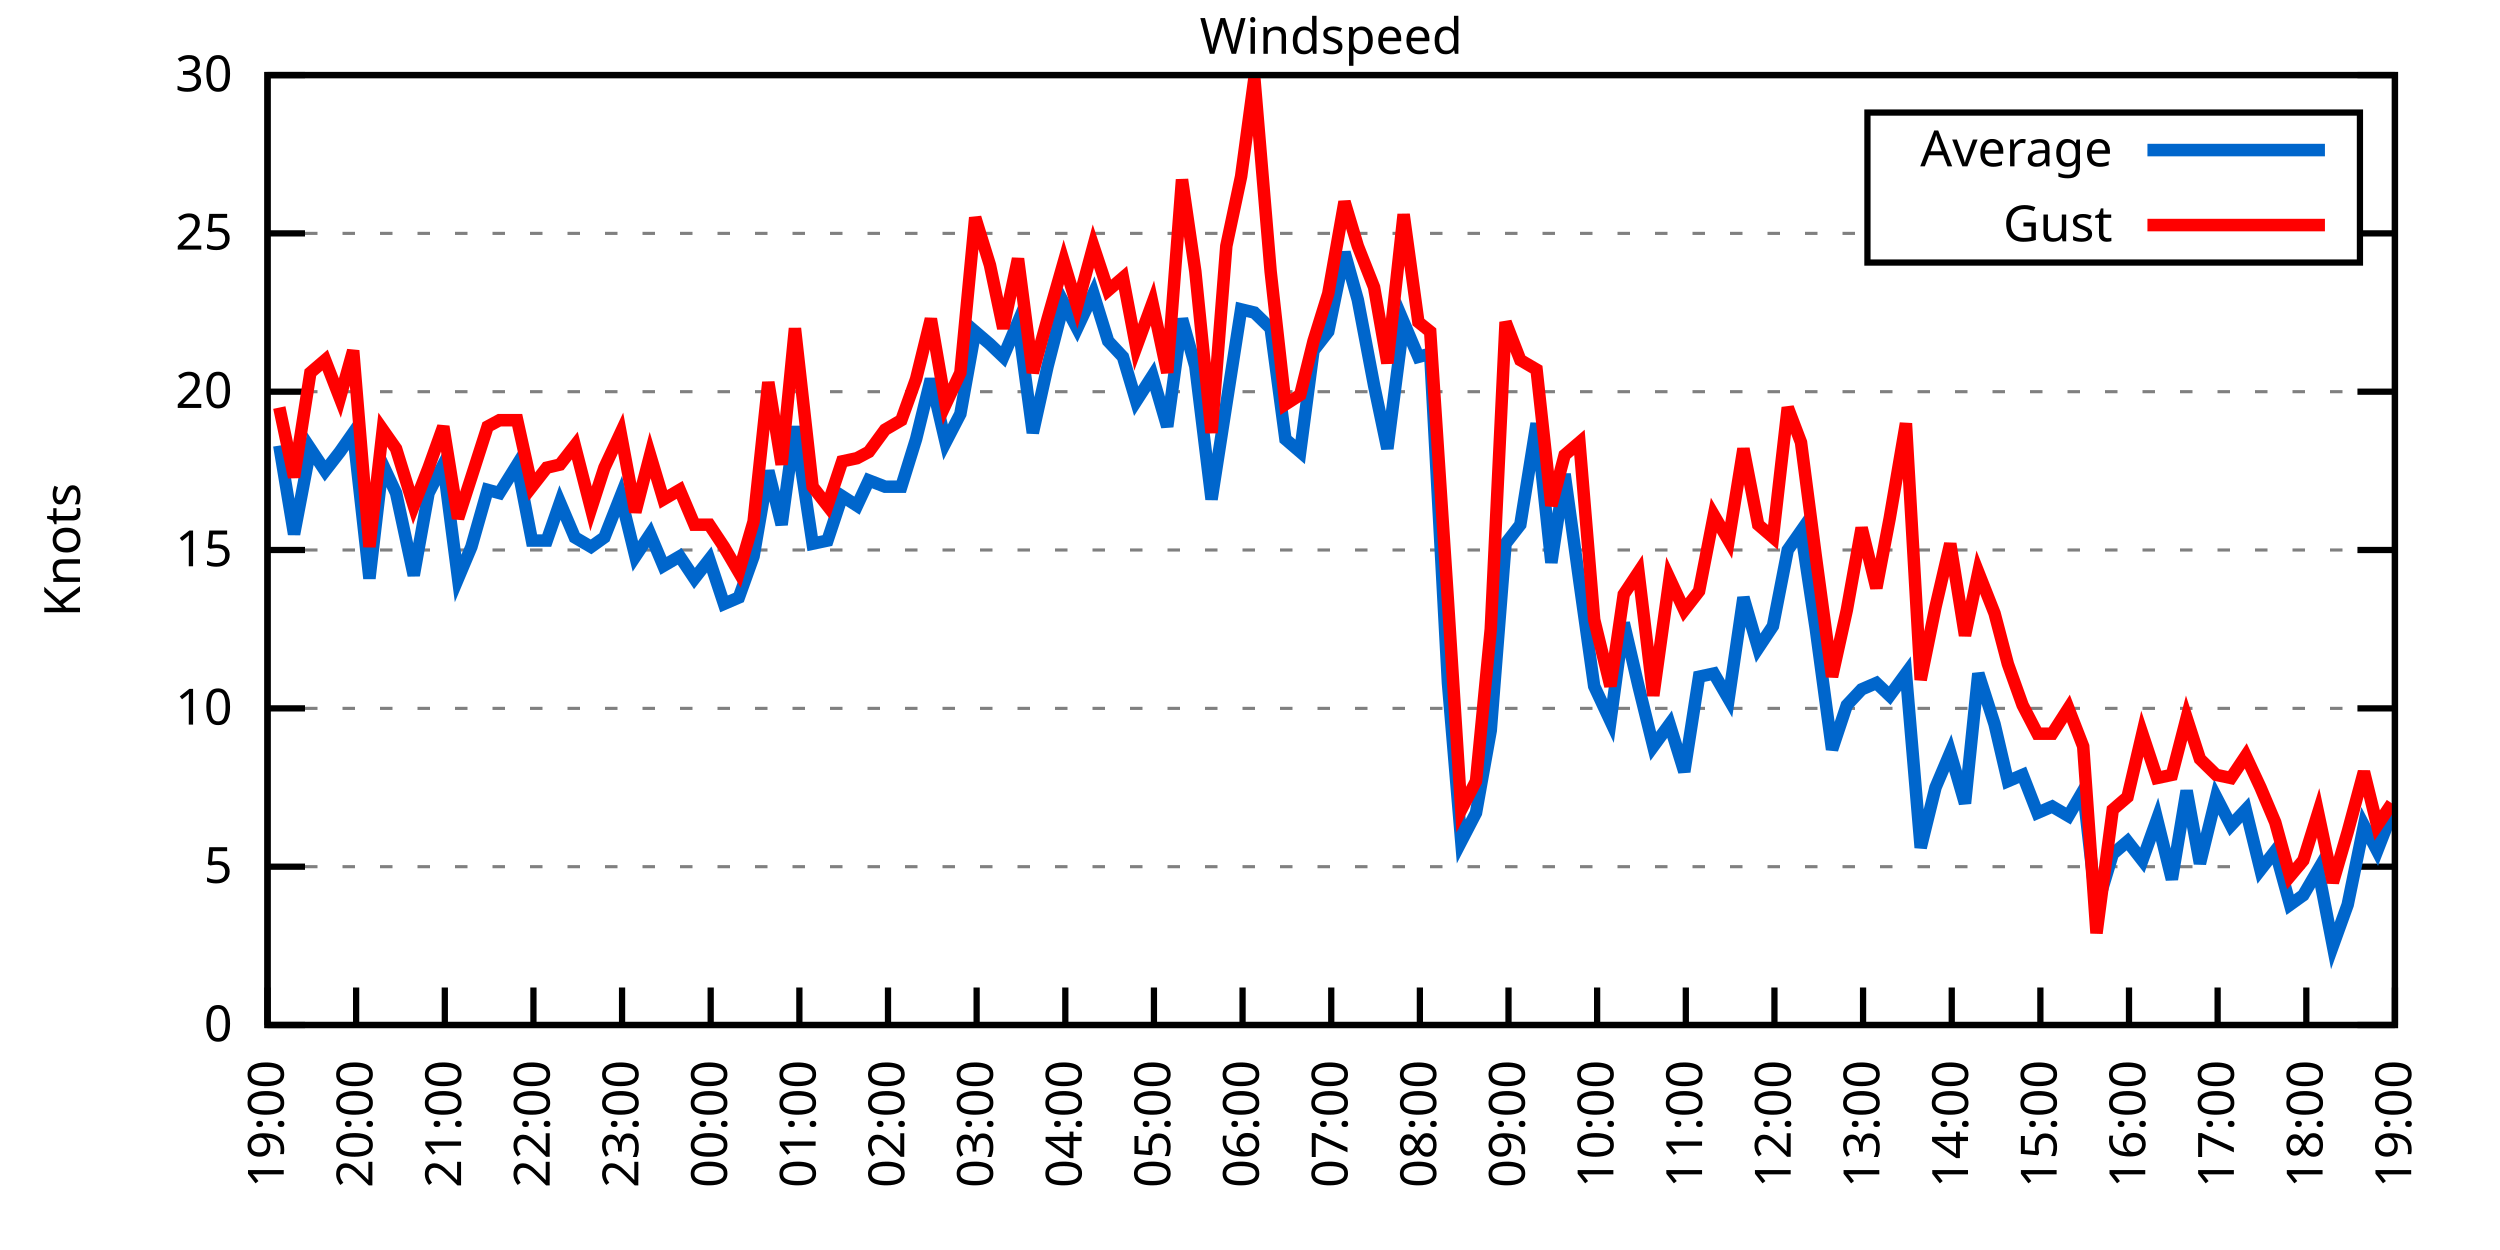
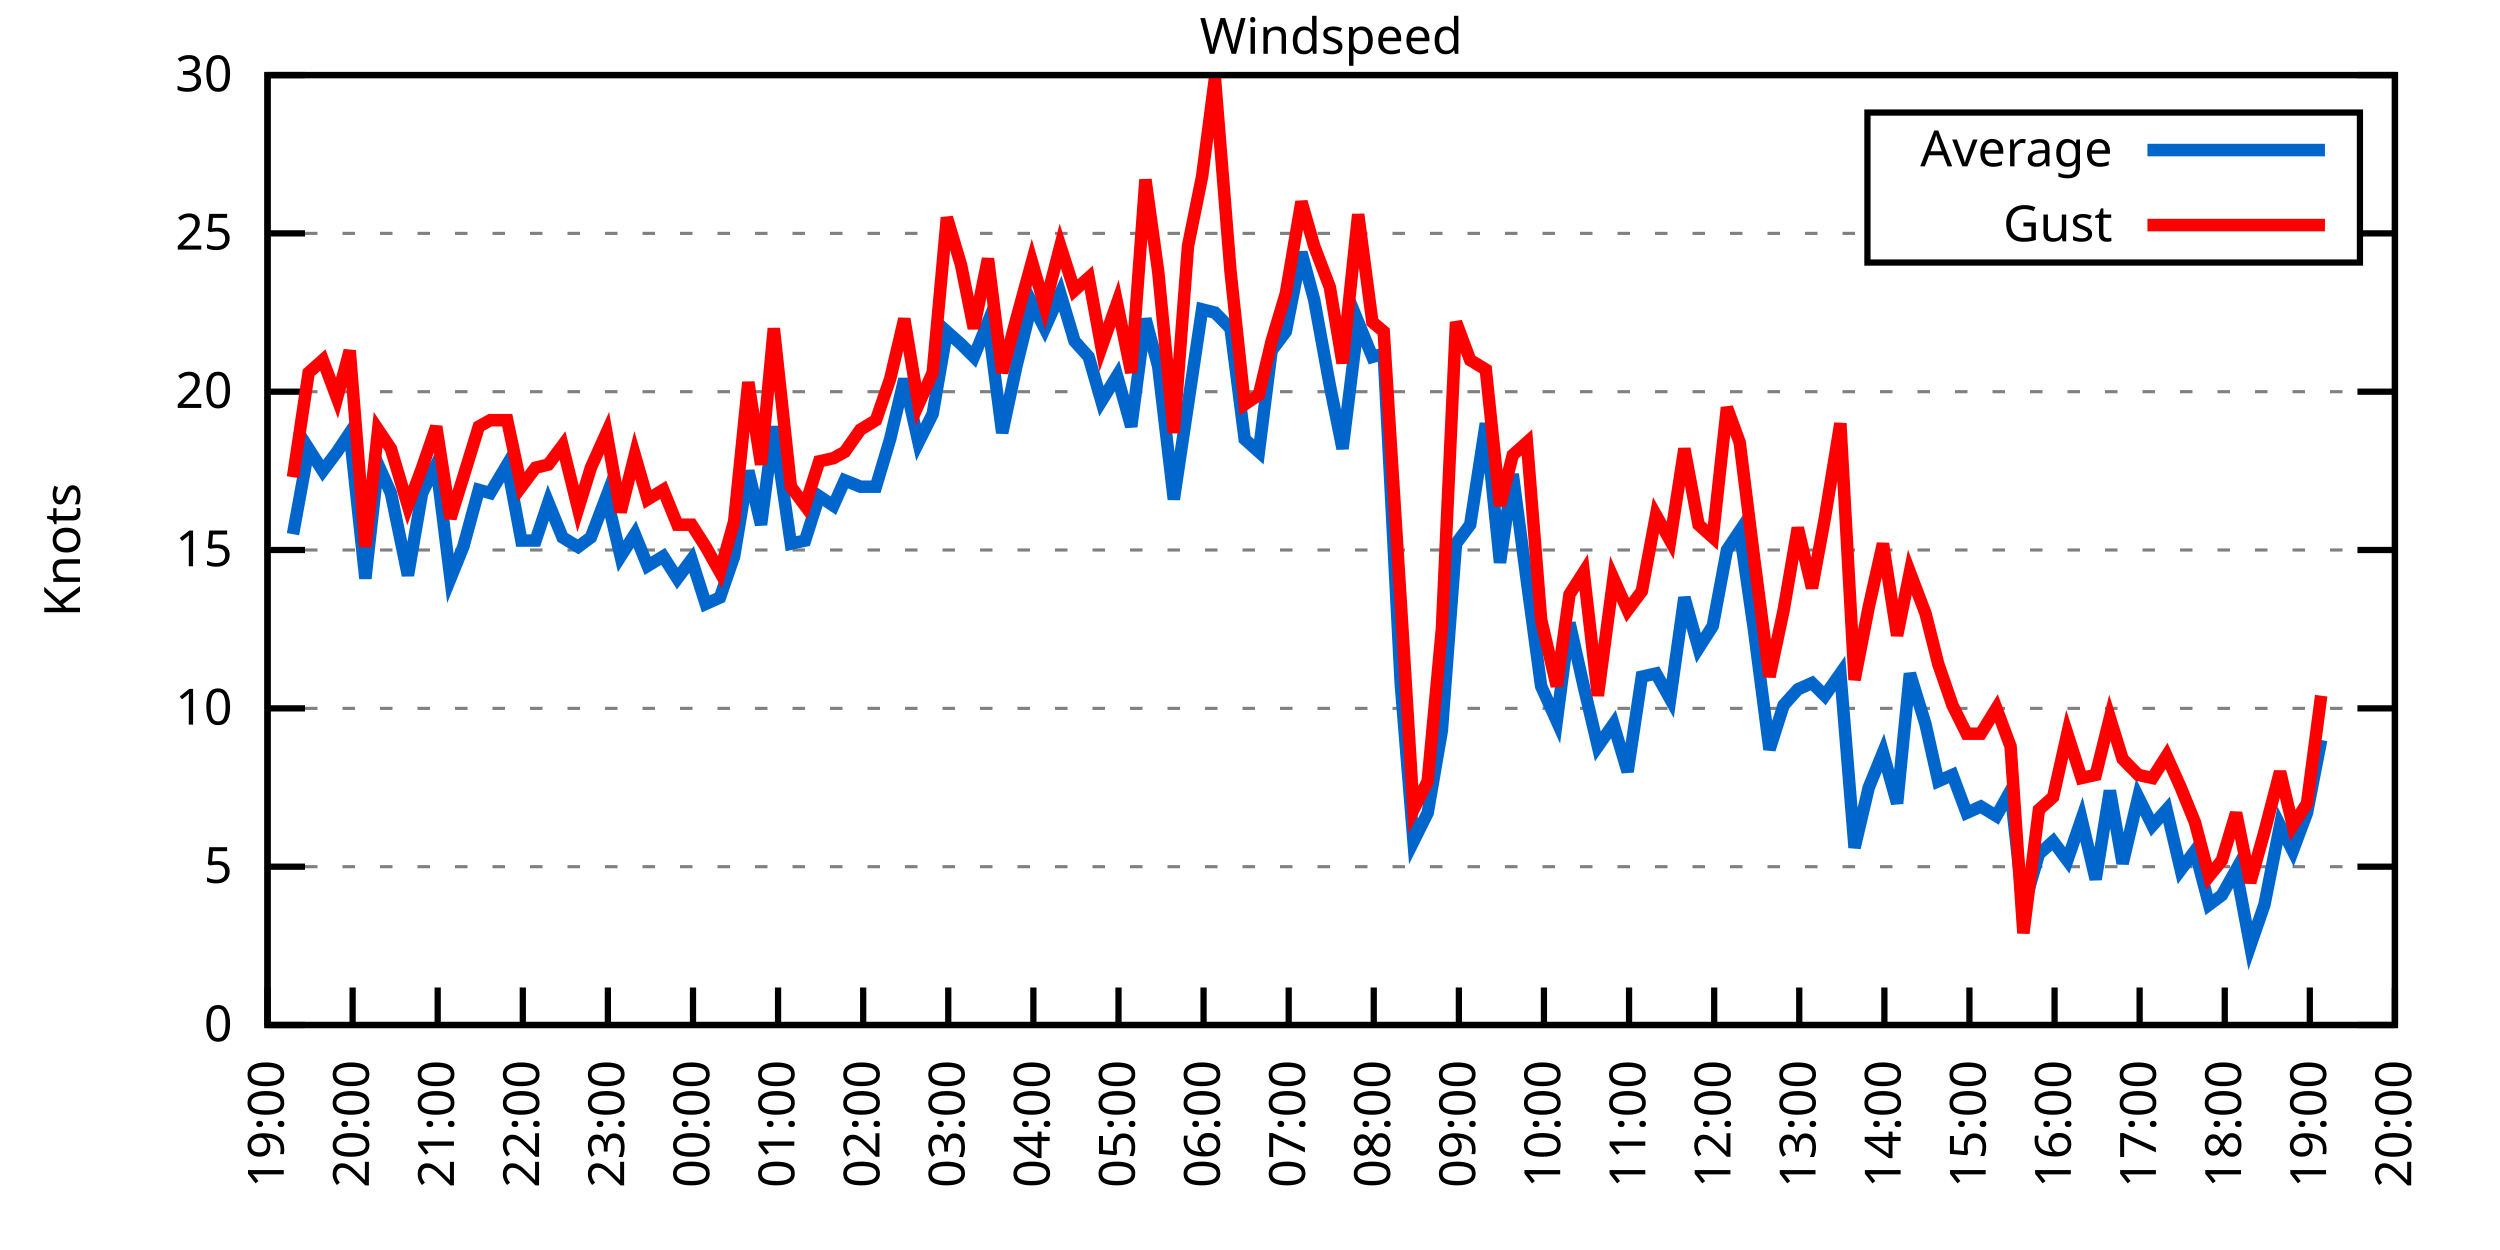
<svg xmlns="http://www.w3.org/2000/svg" xmlns:xlink="http://www.w3.org/1999/xlink" width="400" height="200" viewBox="0 0 400 200">
  <g id="gnuplot_canvas">
    <rect x="0" y="0" width="400" height="200" fill="none" />
    <defs>
      <circle id="gpDot" r="0.5" stroke-width="0.5" stroke="currentColor" />
      <path id="gpPt0" stroke-width="0.333" stroke="currentColor" d="M-1,0 h2 M0,-1 v2" />
      <path id="gpPt1" stroke-width="0.333" stroke="currentColor" d="M-1,-1 L1,1 M1,-1 L-1,1" />
      <path id="gpPt2" stroke-width="0.333" stroke="currentColor" d="M-1,0 L1,0 M0,-1 L0,1 M-1,-1 L1,1 M-1,1 L1,-1" />
      <rect id="gpPt3" stroke-width="0.333" stroke="currentColor" x="-1" y="-1" width="2" height="2" />
      <rect id="gpPt4" stroke-width="0.333" stroke="currentColor" fill="currentColor" x="-1" y="-1" width="2" height="2" />
      <circle id="gpPt5" stroke-width="0.333" stroke="currentColor" cx="0" cy="0" r="1" />
      <use xlink:href="#gpPt5" id="gpPt6" fill="currentColor" stroke="none" />
      <path id="gpPt7" stroke-width="0.333" stroke="currentColor" d="M0,-1.33 L-1.33,0.67 L1.33,0.67 z" />
      <use xlink:href="#gpPt7" id="gpPt8" fill="currentColor" stroke="none" />
      <use xlink:href="#gpPt7" id="gpPt9" stroke="currentColor" transform="rotate(180)" />
      <use xlink:href="#gpPt9" id="gpPt10" fill="currentColor" stroke="none" />
      <use xlink:href="#gpPt3" id="gpPt11" stroke="currentColor" transform="rotate(45)" />
      <use xlink:href="#gpPt11" id="gpPt12" fill="currentColor" stroke="none" />
      <path id="gpPt13" stroke-width="0.333" stroke="currentColor" d="M0,1.330 L1.265,0.411 L0.782,-1.067 L-0.782,-1.076 L-1.265,0.411 z" />
      <use xlink:href="#gpPt13" id="gpPt14" fill="currentColor" stroke="none" />
      <filter id="textbox" filterUnits="objectBoundingBox" x="0" y="0" height="1" width="1">
        <feFlood flood-color="white" flood-opacity="1" result="bgnd" />
        <feComposite in="SourceGraphic" in2="bgnd" operator="atop" />
      </filter>
      <filter id="greybox" filterUnits="objectBoundingBox" x="0" y="0" height="1" width="1">
        <feFlood flood-color="lightgrey" flood-opacity="1" result="grey" />
        <feComposite in="SourceGraphic" in2="grey" operator="atop" />
      </filter>
    </defs>
    <g fill="none" color="white" stroke="currentColor" stroke-width="1.00" stroke-linecap="butt" stroke-linejoin="miter">
</g>
    <g fill="none" color="black" stroke="currentColor" stroke-width="1.00" stroke-linecap="butt" stroke-linejoin="miter">
      <g stroke="none" shape-rendering="crispEdges">
        <polygon fill="rgb(255, 255, 255)" points="42.80,164.00 383.18,164.00 383.18,12.02 42.80,12.02 " />
      </g>
    </g>
    <g fill="none" color="black" stroke="currentColor" stroke-width="1.00" stroke-linecap="butt" stroke-linejoin="miter">
</g>
    <g fill="none" color="black" stroke="black" stroke-width="0.50" stroke-linecap="butt" stroke-linejoin="miter">
</g>
    <g fill="none" color="gray" stroke="currentColor" stroke-width="0.50" stroke-linecap="butt" stroke-linejoin="miter">
      <path stroke="gray" stroke-dasharray="2,4" class="gridline" d="M42.80,164.00 L383.19,164.00  " />
    </g>
    <g fill="none" color="gray" stroke="gray" stroke-width="1.00" stroke-linecap="butt" stroke-linejoin="miter">
</g>
    <g fill="none" color="black" stroke="currentColor" stroke-width="1.00" stroke-linecap="butt" stroke-linejoin="miter">
      <path stroke="black" d="M42.80,164.00 L48.80,164.00 M383.19,164.00 L377.19,164.00  " />
      <g transform="translate(37.20,166.60)" stroke="none" fill="black" font-family="Sans" font-size="8.00" text-anchor="end">
        <text>
          <tspan font-family="Sans"> 0</tspan>
        </text>
      </g>
    </g>
    <g fill="none" color="black" stroke="currentColor" stroke-width="1.00" stroke-linecap="butt" stroke-linejoin="miter">
</g>
    <g fill="none" color="black" stroke="black" stroke-width="0.50" stroke-linecap="butt" stroke-linejoin="miter">
</g>
    <g fill="none" color="gray" stroke="currentColor" stroke-width="0.50" stroke-linecap="butt" stroke-linejoin="miter">
      <path stroke="gray" stroke-dasharray="2,4" class="gridline" d="M42.80,138.67 L383.19,138.67  " />
    </g>
    <g fill="none" color="gray" stroke="gray" stroke-width="1.00" stroke-linecap="butt" stroke-linejoin="miter">
</g>
    <g fill="none" color="black" stroke="currentColor" stroke-width="1.00" stroke-linecap="butt" stroke-linejoin="miter">
      <path stroke="black" d="M42.80,138.67 L48.80,138.67 M383.19,138.67 L377.19,138.67  " />
      <g transform="translate(37.20,141.27)" stroke="none" fill="black" font-family="Sans" font-size="8.00" text-anchor="end">
        <text>
          <tspan font-family="Sans"> 5</tspan>
        </text>
      </g>
    </g>
    <g fill="none" color="black" stroke="currentColor" stroke-width="1.00" stroke-linecap="butt" stroke-linejoin="miter">
</g>
    <g fill="none" color="black" stroke="black" stroke-width="0.50" stroke-linecap="butt" stroke-linejoin="miter">
</g>
    <g fill="none" color="gray" stroke="currentColor" stroke-width="0.50" stroke-linecap="butt" stroke-linejoin="miter">
      <path stroke="gray" stroke-dasharray="2,4" class="gridline" d="M42.80,113.34 L383.19,113.34  " />
    </g>
    <g fill="none" color="gray" stroke="gray" stroke-width="1.00" stroke-linecap="butt" stroke-linejoin="miter">
</g>
    <g fill="none" color="black" stroke="currentColor" stroke-width="1.00" stroke-linecap="butt" stroke-linejoin="miter">
      <path stroke="black" d="M42.80,113.34 L48.80,113.34 M383.19,113.34 L377.19,113.34  " />
      <g transform="translate(37.20,115.94)" stroke="none" fill="black" font-family="Sans" font-size="8.00" text-anchor="end">
        <text>
          <tspan font-family="Sans"> 10</tspan>
        </text>
      </g>
    </g>
    <g fill="none" color="black" stroke="currentColor" stroke-width="1.00" stroke-linecap="butt" stroke-linejoin="miter">
</g>
    <g fill="none" color="black" stroke="black" stroke-width="0.50" stroke-linecap="butt" stroke-linejoin="miter">
</g>
    <g fill="none" color="gray" stroke="currentColor" stroke-width="0.50" stroke-linecap="butt" stroke-linejoin="miter">
      <path stroke="gray" stroke-dasharray="2,4" class="gridline" d="M42.80,88.00 L383.19,88.00  " />
    </g>
    <g fill="none" color="gray" stroke="gray" stroke-width="1.00" stroke-linecap="butt" stroke-linejoin="miter">
</g>
    <g fill="none" color="black" stroke="currentColor" stroke-width="1.00" stroke-linecap="butt" stroke-linejoin="miter">
      <path stroke="black" d="M42.80,88.00 L48.80,88.00 M383.19,88.00 L377.19,88.00  " />
      <g transform="translate(37.20,90.60)" stroke="none" fill="black" font-family="Sans" font-size="8.00" text-anchor="end">
        <text>
          <tspan font-family="Sans"> 15</tspan>
        </text>
      </g>
    </g>
    <g fill="none" color="black" stroke="currentColor" stroke-width="1.00" stroke-linecap="butt" stroke-linejoin="miter">
</g>
    <g fill="none" color="black" stroke="black" stroke-width="0.50" stroke-linecap="butt" stroke-linejoin="miter">
</g>
    <g fill="none" color="gray" stroke="currentColor" stroke-width="0.50" stroke-linecap="butt" stroke-linejoin="miter">
      <path stroke="gray" stroke-dasharray="2,4" class="gridline" d="M42.80,62.67 L383.19,62.67  " />
    </g>
    <g fill="none" color="gray" stroke="gray" stroke-width="1.00" stroke-linecap="butt" stroke-linejoin="miter">
</g>
    <g fill="none" color="black" stroke="currentColor" stroke-width="1.00" stroke-linecap="butt" stroke-linejoin="miter">
      <path stroke="black" d="M42.80,62.67 L48.80,62.67 M383.19,62.67 L377.19,62.67  " />
      <g transform="translate(37.20,65.27)" stroke="none" fill="black" font-family="Sans" font-size="8.00" text-anchor="end">
        <text>
          <tspan font-family="Sans"> 20</tspan>
        </text>
      </g>
    </g>
    <g fill="none" color="black" stroke="currentColor" stroke-width="1.00" stroke-linecap="butt" stroke-linejoin="miter">
</g>
    <g fill="none" color="black" stroke="black" stroke-width="0.50" stroke-linecap="butt" stroke-linejoin="miter">
</g>
    <g fill="none" color="gray" stroke="currentColor" stroke-width="0.50" stroke-linecap="butt" stroke-linejoin="miter">
      <path stroke="gray" stroke-dasharray="2,4" class="gridline" d="M42.80,37.34 L298.79,37.34 M377.59,37.34 L383.19,37.34  " />
    </g>
    <g fill="none" color="gray" stroke="gray" stroke-width="1.00" stroke-linecap="butt" stroke-linejoin="miter">
</g>
    <g fill="none" color="black" stroke="currentColor" stroke-width="1.00" stroke-linecap="butt" stroke-linejoin="miter">
      <path stroke="black" d="M42.80,37.34 L48.80,37.34 M383.19,37.34 L377.19,37.34  " />
      <g transform="translate(37.20,39.94)" stroke="none" fill="black" font-family="Sans" font-size="8.00" text-anchor="end">
        <text>
          <tspan font-family="Sans"> 25</tspan>
        </text>
      </g>
    </g>
    <g fill="none" color="black" stroke="currentColor" stroke-width="1.00" stroke-linecap="butt" stroke-linejoin="miter">
</g>
    <g fill="none" color="black" stroke="black" stroke-width="0.50" stroke-linecap="butt" stroke-linejoin="miter">
</g>
    <g fill="none" color="gray" stroke="currentColor" stroke-width="0.50" stroke-linecap="butt" stroke-linejoin="miter">
      <path stroke="gray" stroke-dasharray="2,4" class="gridline" d="M42.80,12.01 L383.19,12.01  " />
    </g>
    <g fill="none" color="gray" stroke="gray" stroke-width="1.00" stroke-linecap="butt" stroke-linejoin="miter">
</g>
    <g fill="none" color="black" stroke="currentColor" stroke-width="1.00" stroke-linecap="butt" stroke-linejoin="miter">
      <path stroke="black" d="M42.80,12.01 L48.80,12.01 M383.19,12.01 L377.19,12.01  " />
      <g transform="translate(37.20,14.61)" stroke="none" fill="black" font-family="Sans" font-size="8.00" text-anchor="end">
        <text>
          <tspan font-family="Sans"> 30</tspan>
        </text>
      </g>
    </g>
    <g fill="none" color="black" stroke="currentColor" stroke-width="1.00" stroke-linecap="butt" stroke-linejoin="miter">
      <path stroke="black" d="M42.80,164.00 L42.80,158.00  " />
      <g transform="translate(45.40,169.60) rotate(270.00)" stroke="none" fill="black" font-family="Sans" font-size="8.00" text-anchor="end">
        <text>
          <tspan font-family="Sans">19:00</tspan>
        </text>
      </g>
    </g>
    <g fill="none" color="black" stroke="currentColor" stroke-width="1.00" stroke-linecap="butt" stroke-linejoin="miter">
-       <path stroke="black" d="M56.98,164.00 L56.98,158.00  " />
-       <g transform="translate(59.58,169.60) rotate(270.00)" stroke="none" fill="black" font-family="Sans" font-size="8.00" text-anchor="end">
+       <path stroke="black" d="M56.42,164.00 L56.42,158.00  " />
+       <g transform="translate(59.02,169.60) rotate(270.00)" stroke="none" fill="black" font-family="Sans" font-size="8.00" text-anchor="end">
        <text>
          <tspan font-family="Sans">20:00</tspan>
        </text>
      </g>
    </g>
    <g fill="none" color="black" stroke="currentColor" stroke-width="1.00" stroke-linecap="butt" stroke-linejoin="miter">
-       <path stroke="black" d="M71.17,164.00 L71.17,158.00  " />
-       <g transform="translate(73.77,169.60) rotate(270.00)" stroke="none" fill="black" font-family="Sans" font-size="8.00" text-anchor="end">
+       <path stroke="black" d="M70.03,164.00 L70.03,158.00  " />
+       <g transform="translate(72.63,169.60) rotate(270.00)" stroke="none" fill="black" font-family="Sans" font-size="8.00" text-anchor="end">
        <text>
          <tspan font-family="Sans">21:00</tspan>
        </text>
      </g>
    </g>
    <g fill="none" color="black" stroke="currentColor" stroke-width="1.00" stroke-linecap="butt" stroke-linejoin="miter">
-       <path stroke="black" d="M85.35,164.00 L85.35,158.00  " />
-       <g transform="translate(87.95,169.60) rotate(270.00)" stroke="none" fill="black" font-family="Sans" font-size="8.00" text-anchor="end">
+       <path stroke="black" d="M83.65,164.00 L83.65,158.00  " />
+       <g transform="translate(86.25,169.60) rotate(270.00)" stroke="none" fill="black" font-family="Sans" font-size="8.00" text-anchor="end">
        <text>
          <tspan font-family="Sans">22:00</tspan>
        </text>
      </g>
    </g>
    <g fill="none" color="black" stroke="currentColor" stroke-width="1.00" stroke-linecap="butt" stroke-linejoin="miter">
-       <path stroke="black" d="M99.53,164.00 L99.53,158.00  " />
-       <g transform="translate(102.13,169.60) rotate(270.00)" stroke="none" fill="black" font-family="Sans" font-size="8.00" text-anchor="end">
+       <path stroke="black" d="M97.26,164.00 L97.26,158.00  " />
+       <g transform="translate(99.86,169.60) rotate(270.00)" stroke="none" fill="black" font-family="Sans" font-size="8.00" text-anchor="end">
        <text>
          <tspan font-family="Sans">23:00</tspan>
        </text>
      </g>
    </g>
    <g fill="none" color="black" stroke="currentColor" stroke-width="1.00" stroke-linecap="butt" stroke-linejoin="miter">
-       <path stroke="black" d="M113.71,164.00 L113.71,158.00  " />
-       <g transform="translate(116.31,169.60) rotate(270.00)" stroke="none" fill="black" font-family="Sans" font-size="8.00" text-anchor="end">
+       <path stroke="black" d="M110.88,164.00 L110.88,158.00  " />
+       <g transform="translate(113.48,169.60) rotate(270.00)" stroke="none" fill="black" font-family="Sans" font-size="8.00" text-anchor="end">
        <text>
          <tspan font-family="Sans">00:00</tspan>
        </text>
      </g>
    </g>
    <g fill="none" color="black" stroke="currentColor" stroke-width="1.00" stroke-linecap="butt" stroke-linejoin="miter">
-       <path stroke="black" d="M127.90,164.00 L127.90,158.00  " />
-       <g transform="translate(130.50,169.60) rotate(270.00)" stroke="none" fill="black" font-family="Sans" font-size="8.00" text-anchor="end">
+       <path stroke="black" d="M124.49,164.00 L124.49,158.00  " />
+       <g transform="translate(127.09,169.60) rotate(270.00)" stroke="none" fill="black" font-family="Sans" font-size="8.00" text-anchor="end">
        <text>
          <tspan font-family="Sans">01:00</tspan>
        </text>
      </g>
    </g>
    <g fill="none" color="black" stroke="currentColor" stroke-width="1.00" stroke-linecap="butt" stroke-linejoin="miter">
-       <path stroke="black" d="M142.08,164.00 L142.08,158.00  " />
-       <g transform="translate(144.68,169.60) rotate(270.00)" stroke="none" fill="black" font-family="Sans" font-size="8.00" text-anchor="end">
+       <path stroke="black" d="M138.11,164.00 L138.11,158.00  " />
+       <g transform="translate(140.71,169.60) rotate(270.00)" stroke="none" fill="black" font-family="Sans" font-size="8.00" text-anchor="end">
        <text>
          <tspan font-family="Sans">02:00</tspan>
        </text>
      </g>
    </g>
    <g fill="none" color="black" stroke="currentColor" stroke-width="1.00" stroke-linecap="butt" stroke-linejoin="miter">
-       <path stroke="black" d="M156.26,164.00 L156.26,158.00  " />
-       <g transform="translate(158.86,169.60) rotate(270.00)" stroke="none" fill="black" font-family="Sans" font-size="8.00" text-anchor="end">
+       <path stroke="black" d="M151.72,164.00 L151.72,158.00  " />
+       <g transform="translate(154.32,169.60) rotate(270.00)" stroke="none" fill="black" font-family="Sans" font-size="8.00" text-anchor="end">
        <text>
          <tspan font-family="Sans">03:00</tspan>
        </text>
      </g>
    </g>
    <g fill="none" color="black" stroke="currentColor" stroke-width="1.00" stroke-linecap="butt" stroke-linejoin="miter">
-       <path stroke="black" d="M170.45,164.00 L170.45,158.00  " />
-       <g transform="translate(173.05,169.60) rotate(270.00)" stroke="none" fill="black" font-family="Sans" font-size="8.00" text-anchor="end">
+       <path stroke="black" d="M165.34,164.00 L165.34,158.00  " />
+       <g transform="translate(167.94,169.60) rotate(270.00)" stroke="none" fill="black" font-family="Sans" font-size="8.00" text-anchor="end">
        <text>
          <tspan font-family="Sans">04:00</tspan>
        </text>
      </g>
    </g>
    <g fill="none" color="black" stroke="currentColor" stroke-width="1.00" stroke-linecap="butt" stroke-linejoin="miter">
-       <path stroke="black" d="M184.63,164.00 L184.63,158.00  " />
-       <g transform="translate(187.23,169.60) rotate(270.00)" stroke="none" fill="black" font-family="Sans" font-size="8.00" text-anchor="end">
+       <path stroke="black" d="M178.96,164.00 L178.96,158.00  " />
+       <g transform="translate(181.56,169.60) rotate(270.00)" stroke="none" fill="black" font-family="Sans" font-size="8.00" text-anchor="end">
        <text>
          <tspan font-family="Sans">05:00</tspan>
        </text>
      </g>
    </g>
    <g fill="none" color="black" stroke="currentColor" stroke-width="1.00" stroke-linecap="butt" stroke-linejoin="miter">
-       <path stroke="black" d="M198.81,164.00 L198.81,158.00  " />
-       <g transform="translate(201.41,169.60) rotate(270.00)" stroke="none" fill="black" font-family="Sans" font-size="8.00" text-anchor="end">
+       <path stroke="black" d="M192.57,164.00 L192.57,158.00  " />
+       <g transform="translate(195.17,169.60) rotate(270.00)" stroke="none" fill="black" font-family="Sans" font-size="8.00" text-anchor="end">
        <text>
          <tspan font-family="Sans">06:00</tspan>
        </text>
      </g>
    </g>
    <g fill="none" color="black" stroke="currentColor" stroke-width="1.00" stroke-linecap="butt" stroke-linejoin="miter">
-       <path stroke="black" d="M213.00,164.00 L213.00,158.00  " />
-       <g transform="translate(215.60,169.60) rotate(270.00)" stroke="none" fill="black" font-family="Sans" font-size="8.00" text-anchor="end">
+       <path stroke="black" d="M206.19,164.00 L206.19,158.00  " />
+       <g transform="translate(208.79,169.60) rotate(270.00)" stroke="none" fill="black" font-family="Sans" font-size="8.00" text-anchor="end">
        <text>
          <tspan font-family="Sans">07:00</tspan>
        </text>
      </g>
    </g>
    <g fill="none" color="black" stroke="currentColor" stroke-width="1.00" stroke-linecap="butt" stroke-linejoin="miter">
-       <path stroke="black" d="M227.18,164.00 L227.18,158.00  " />
-       <g transform="translate(229.78,169.60) rotate(270.00)" stroke="none" fill="black" font-family="Sans" font-size="8.00" text-anchor="end">
+       <path stroke="black" d="M219.80,164.00 L219.80,158.00  " />
+       <g transform="translate(222.40,169.60) rotate(270.00)" stroke="none" fill="black" font-family="Sans" font-size="8.00" text-anchor="end">
        <text>
          <tspan font-family="Sans">08:00</tspan>
        </text>
      </g>
    </g>
    <g fill="none" color="black" stroke="currentColor" stroke-width="1.00" stroke-linecap="butt" stroke-linejoin="miter">
-       <path stroke="black" d="M241.36,164.00 L241.36,158.00  " />
-       <g transform="translate(243.96,169.60) rotate(270.00)" stroke="none" fill="black" font-family="Sans" font-size="8.00" text-anchor="end">
+       <path stroke="black" d="M233.42,164.00 L233.42,158.00  " />
+       <g transform="translate(236.02,169.60) rotate(270.00)" stroke="none" fill="black" font-family="Sans" font-size="8.00" text-anchor="end">
        <text>
          <tspan font-family="Sans">09:00</tspan>
        </text>
      </g>
    </g>
    <g fill="none" color="black" stroke="currentColor" stroke-width="1.00" stroke-linecap="butt" stroke-linejoin="miter">
-       <path stroke="black" d="M255.54,164.00 L255.54,158.00  " />
-       <g transform="translate(258.14,169.60) rotate(270.00)" stroke="none" fill="black" font-family="Sans" font-size="8.00" text-anchor="end">
+       <path stroke="black" d="M247.03,164.00 L247.03,158.00  " />
+       <g transform="translate(249.63,169.60) rotate(270.00)" stroke="none" fill="black" font-family="Sans" font-size="8.00" text-anchor="end">
        <text>
          <tspan font-family="Sans">10:00</tspan>
        </text>
      </g>
    </g>
    <g fill="none" color="black" stroke="currentColor" stroke-width="1.00" stroke-linecap="butt" stroke-linejoin="miter">
-       <path stroke="black" d="M269.73,164.00 L269.73,158.00  " />
-       <g transform="translate(272.33,169.60) rotate(270.00)" stroke="none" fill="black" font-family="Sans" font-size="8.00" text-anchor="end">
+       <path stroke="black" d="M260.65,164.00 L260.65,158.00  " />
+       <g transform="translate(263.25,169.60) rotate(270.00)" stroke="none" fill="black" font-family="Sans" font-size="8.00" text-anchor="end">
        <text>
          <tspan font-family="Sans">11:00</tspan>
        </text>
      </g>
    </g>
    <g fill="none" color="black" stroke="currentColor" stroke-width="1.00" stroke-linecap="butt" stroke-linejoin="miter">
-       <path stroke="black" d="M283.91,164.00 L283.91,158.00  " />
-       <g transform="translate(286.51,169.60) rotate(270.00)" stroke="none" fill="black" font-family="Sans" font-size="8.00" text-anchor="end">
+       <path stroke="black" d="M274.27,164.00 L274.27,158.00  " />
+       <g transform="translate(276.87,169.60) rotate(270.00)" stroke="none" fill="black" font-family="Sans" font-size="8.00" text-anchor="end">
        <text>
          <tspan font-family="Sans">12:00</tspan>
        </text>
      </g>
    </g>
    <g fill="none" color="black" stroke="currentColor" stroke-width="1.00" stroke-linecap="butt" stroke-linejoin="miter">
-       <path stroke="black" d="M298.09,164.00 L298.09,158.00  " />
-       <g transform="translate(300.69,169.60) rotate(270.00)" stroke="none" fill="black" font-family="Sans" font-size="8.00" text-anchor="end">
+       <path stroke="black" d="M287.88,164.00 L287.88,158.00  " />
+       <g transform="translate(290.48,169.60) rotate(270.00)" stroke="none" fill="black" font-family="Sans" font-size="8.00" text-anchor="end">
        <text>
          <tspan font-family="Sans">13:00</tspan>
        </text>
      </g>
    </g>
    <g fill="none" color="black" stroke="currentColor" stroke-width="1.00" stroke-linecap="butt" stroke-linejoin="miter">
-       <path stroke="black" d="M312.28,164.00 L312.28,158.00  " />
-       <g transform="translate(314.88,169.60) rotate(270.00)" stroke="none" fill="black" font-family="Sans" font-size="8.00" text-anchor="end">
+       <path stroke="black" d="M301.50,164.00 L301.50,158.00  " />
+       <g transform="translate(304.10,169.60) rotate(270.00)" stroke="none" fill="black" font-family="Sans" font-size="8.00" text-anchor="end">
        <text>
          <tspan font-family="Sans">14:00</tspan>
        </text>
      </g>
    </g>
    <g fill="none" color="black" stroke="currentColor" stroke-width="1.00" stroke-linecap="butt" stroke-linejoin="miter">
-       <path stroke="black" d="M326.46,164.00 L326.46,158.00  " />
-       <g transform="translate(329.06,169.60) rotate(270.00)" stroke="none" fill="black" font-family="Sans" font-size="8.00" text-anchor="end">
+       <path stroke="black" d="M315.11,164.00 L315.11,158.00  " />
+       <g transform="translate(317.71,169.60) rotate(270.00)" stroke="none" fill="black" font-family="Sans" font-size="8.00" text-anchor="end">
        <text>
          <tspan font-family="Sans">15:00</tspan>
        </text>
      </g>
    </g>
    <g fill="none" color="black" stroke="currentColor" stroke-width="1.00" stroke-linecap="butt" stroke-linejoin="miter">
-       <path stroke="black" d="M340.64,164.00 L340.64,158.00  " />
-       <g transform="translate(343.24,169.60) rotate(270.00)" stroke="none" fill="black" font-family="Sans" font-size="8.00" text-anchor="end">
+       <path stroke="black" d="M328.73,164.00 L328.73,158.00  " />
+       <g transform="translate(331.33,169.60) rotate(270.00)" stroke="none" fill="black" font-family="Sans" font-size="8.00" text-anchor="end">
        <text>
          <tspan font-family="Sans">16:00</tspan>
        </text>
      </g>
    </g>
    <g fill="none" color="black" stroke="currentColor" stroke-width="1.00" stroke-linecap="butt" stroke-linejoin="miter">
-       <path stroke="black" d="M354.82,164.00 L354.82,158.00  " />
-       <g transform="translate(357.42,169.60) rotate(270.00)" stroke="none" fill="black" font-family="Sans" font-size="8.00" text-anchor="end">
+       <path stroke="black" d="M342.34,164.00 L342.34,158.00  " />
+       <g transform="translate(344.94,169.60) rotate(270.00)" stroke="none" fill="black" font-family="Sans" font-size="8.00" text-anchor="end">
        <text>
          <tspan font-family="Sans">17:00</tspan>
        </text>
      </g>
    </g>
    <g fill="none" color="black" stroke="currentColor" stroke-width="1.00" stroke-linecap="butt" stroke-linejoin="miter">
-       <path stroke="black" d="M369.01,164.00 L369.01,158.00  " />
-       <g transform="translate(371.61,169.60) rotate(270.00)" stroke="none" fill="black" font-family="Sans" font-size="8.00" text-anchor="end">
+       <path stroke="black" d="M355.96,164.00 L355.96,158.00  " />
+       <g transform="translate(358.56,169.60) rotate(270.00)" stroke="none" fill="black" font-family="Sans" font-size="8.00" text-anchor="end">
        <text>
          <tspan font-family="Sans">18:00</tspan>
+         </text>
+       </g>
+     </g>
+     <g fill="none" color="black" stroke="currentColor" stroke-width="1.00" stroke-linecap="butt" stroke-linejoin="miter">
+       <path stroke="black" d="M369.57,164.00 L369.57,158.00  " />
+       <g transform="translate(372.17,169.60) rotate(270.00)" stroke="none" fill="black" font-family="Sans" font-size="8.00" text-anchor="end">
+         <text>
+           <tspan font-family="Sans">19:00</tspan>
        </text>
      </g>
    </g>
    <g fill="none" color="black" stroke="currentColor" stroke-width="1.00" stroke-linecap="butt" stroke-linejoin="miter">
      <path stroke="black" d="M383.19,164.00 L383.19,158.00  " />
      <g transform="translate(385.79,169.60) rotate(270.00)" stroke="none" fill="black" font-family="Sans" font-size="8.00" text-anchor="end">
        <text>
-           <tspan font-family="Sans">19:00</tspan>
+           <tspan font-family="Sans">20:00</tspan>
        </text>
      </g>
    </g>
    <g fill="none" color="black" stroke="currentColor" stroke-width="1.00" stroke-linecap="butt" stroke-linejoin="miter">
</g>
    <g fill="none" color="black" stroke="currentColor" stroke-width="1.00" stroke-linecap="butt" stroke-linejoin="miter">
      <path stroke="black" d="M42.80,12.01 L42.80,164.00 L383.19,164.00 L383.19,12.01 L42.80,12.01 Z  " />
    </g>
    <g fill="none" color="black" stroke="currentColor" stroke-width="1.00" stroke-linecap="butt" stroke-linejoin="miter">
</g>
    <g fill="none" color="black" stroke="currentColor" stroke-width="1.00" stroke-linecap="butt" stroke-linejoin="miter">
      <path stroke="black" d="M298.79,42.01 L298.79,18.01 L377.59,18.01 L377.59,42.01 L298.79,42.01 Z  " />
    </g>
    <g id="Windspeed_plot_1">
      <g fill="none" color="white" stroke="black" stroke-width="2.00" stroke-linecap="butt" stroke-linejoin="miter">
</g>
      <g fill="none" color="black" stroke="currentColor" stroke-width="2.00" stroke-linecap="butt" stroke-linejoin="miter">
        <g transform="translate(337.99,26.61)" stroke="none" fill="black" font-family="Sans" font-size="8.00" text-anchor="end">
          <text>
            <tspan font-family="Sans">Average</tspan>
          </text>
        </g>
      </g>
      <g fill="none" color="black" stroke="currentColor" stroke-width="2.00" stroke-linecap="butt" stroke-linejoin="miter">
-         <path stroke="rgb(  0, 102, 204)" d="M343.59,24.01 L371.99,24.01 M44.69,71.29 L47.05,85.47 L49.66,71.79 L52.02,75.34 L54.38,72.30 L56.51,69.26   L59.11,92.56 L61.24,74.33 L63.37,78.89 L66.20,92.06 L68.57,78.89 L70.93,74.33 L73.29,92.56 L75.42,87.50   L78.02,78.38 L79.91,78.89 L82.75,74.33 L85.11,86.49 L87.48,86.49 L89.60,80.41 L91.97,85.98 L94.57,87.50   L96.70,85.98 L99.30,79.39 L101.66,89.02 L104.02,85.47 L106.15,90.54 L108.75,89.02 L111.11,92.56 L113.48,89.52   L115.84,96.62 L118.21,95.60 L120.57,89.02 L122.93,75.34 L125.06,83.95 L127.19,68.25 L130.02,86.99 L132.39,86.49   L134.75,79.39 L137.12,80.91 L139.01,76.86 L141.61,77.87 L144.21,77.87 L146.57,70.27 L148.94,60.65 L151.30,70.78   L153.66,66.22 L156.03,53.05 L158.39,55.07 L160.52,57.10 L162.88,51.53 L165.25,69.26 L167.61,58.62 L170.21,48.49   L172.34,52.54 L174.94,46.97 L177.30,54.57 L179.67,57.10 L181.79,64.19 L184.39,60.14 L186.76,68.25 L189.12,51.02   L191.25,58.62 L193.85,79.90 L196.21,64.70 L198.58,49.50 L200.70,50.01 L203.30,52.54 L205.67,70.27 L208.03,72.30   L210.16,56.09 L212.52,53.05 L215.12,40.38 L217.25,47.98 L219.85,61.66 L221.98,71.79 L224.58,51.53 L226.94,57.10   L228.83,56.59 L231.67,109.28 L233.80,134.62 L236.16,130.06 L238.52,116.88 L240.89,86.99 L243.25,83.95 L245.85,67.74   L248.22,90.03 L250.34,75.85 L252.71,93.07 L255.07,109.79 L257.67,115.36 L259.80,99.66 L262.16,109.79 L264.53,119.42   L267.13,115.87 L269.49,123.47 L271.85,108.27 L274.22,107.76 L276.58,111.82 L278.95,95.60 L281.31,103.71 L283.67,100.16   L286.04,88.00 L288.16,84.97 L290.53,100.67 L293.13,119.92 L295.49,112.83 L297.86,110.30 L300.22,109.28 L302.35,111.31   L304.95,107.76 L307.31,135.63 L309.68,126.00 L312.04,120.43 L314.40,128.54 L316.53,107.76 L319.13,115.87 L321.26,124.99   L323.62,123.98 L325.99,130.06 L328.35,129.04 L330.95,130.56 L333.31,126.51 L335.44,145.25 L338.04,136.64 L340.40,134.62   L342.77,137.66 L345.13,131.07 L347.50,140.69 L349.86,126.51 L351.99,138.16 L354.59,127.52 L356.95,132.08 L359.32,129.55   L361.68,139.17 L364.04,136.14 L366.41,144.75 L368.53,143.23 L370.90,139.17 L373.26,151.33 L375.63,144.75 L378.23,132.08   L380.35,136.14 L382.72,130.06  " />
+         <path stroke="rgb(  0, 102, 204)" d="M343.59,24.01 L371.99,24.01 M46.88,85.47 L49.38,71.79 L51.65,75.34 L53.92,72.30 L55.96,69.26 L58.46,92.56   L60.50,74.33 L62.54,78.89 L65.27,92.06 L67.54,78.89 L69.80,74.33 L72.07,92.56 L74.12,87.50 L76.61,78.38   L78.43,78.89 L81.15,74.33 L83.42,86.49 L85.69,86.49 L87.73,80.41 L90.00,85.98 L92.50,87.50 L94.54,85.98   L97.04,79.39 L99.30,89.02 L101.57,85.47 L103.62,90.54 L106.11,89.02 L108.38,92.56 L110.65,89.52 L112.92,96.62   L115.19,95.60 L117.46,89.02 L119.73,75.34 L121.77,83.95 L123.81,68.25 L126.54,86.99 L128.81,86.49 L131.07,79.39   L133.34,80.91 L135.16,76.86 L137.66,77.87 L140.15,77.87 L142.42,70.27 L144.69,60.65 L146.96,70.78 L149.23,66.22   L151.50,53.05 L153.77,55.07 L155.81,57.10 L158.08,51.53 L160.35,69.26 L162.62,58.62 L165.11,48.49 L167.16,52.54   L169.65,46.97 L171.92,54.57 L174.19,57.10 L176.23,64.19 L178.73,60.14 L181.00,68.25 L183.27,51.02 L185.31,58.62   L187.81,79.90 L190.08,64.70 L192.34,49.50 L194.39,50.01 L196.88,52.54 L199.15,70.27 L201.42,72.30 L203.46,56.09   L205.73,53.05 L208.23,40.38 L210.27,47.98 L212.77,61.66 L214.81,71.79 L217.31,51.53 L219.58,57.10 L221.39,56.59   L224.11,109.28 L226.16,134.62 L228.43,130.06 L230.70,116.88 L232.96,86.99 L235.23,83.95 L237.73,67.74 L240.00,90.03   L242.04,75.85 L244.31,93.07 L246.58,109.79 L249.08,115.36 L251.12,99.66 L253.39,109.79 L255.66,119.42 L258.15,115.87   L260.42,123.47 L262.69,108.27 L264.96,107.76 L267.23,111.82 L269.50,95.60 L271.77,103.71 L274.04,100.16 L276.31,88.00   L278.35,84.97 L280.62,100.67 L283.12,119.92 L285.38,112.83 L287.65,110.30 L289.92,109.28 L291.97,111.31 L294.46,107.76   L296.73,135.63 L299.00,126.00 L301.27,120.43 L303.54,128.54 L305.58,107.76 L308.08,115.87 L310.12,124.99 L312.39,123.98   L314.66,130.06 L316.93,129.04 L319.42,130.56 L321.69,126.51 L323.74,145.25 L326.23,136.64 L328.50,134.62 L330.77,137.66   L333.04,131.07 L335.31,140.69 L337.58,126.51 L339.62,138.16 L342.12,127.52 L344.39,132.08 L346.65,129.55 L348.92,139.17   L351.19,136.14 L353.46,144.75 L355.50,143.23 L357.77,139.17 L360.04,151.33 L362.31,144.75 L364.81,132.08 L366.85,136.14   L369.12,130.06 L371.39,118.40  " />
      </g>
    </g>
    <g id="Windspeed_plot_2">
      <g fill="none" color="black" stroke="currentColor" stroke-width="2.00" stroke-linecap="butt" stroke-linejoin="miter">
        <g transform="translate(337.99,38.61)" stroke="none" fill="black" font-family="Sans" font-size="8.00" text-anchor="end">
          <text>
            <tspan font-family="Sans">Gust</tspan>
          </text>
        </g>
      </g>
      <g fill="none" color="black" stroke="currentColor" stroke-width="2.00" stroke-linecap="butt" stroke-linejoin="miter">
-         <path stroke="rgb(255,   0,   0)" d="M343.59,36.01 L371.99,36.01 M44.69,65.21 L47.05,76.35 L49.66,59.63 L52.02,57.61 L54.38,63.69 L56.51,56.09   L59.11,87.50 L61.24,68.75 L63.37,71.79 L66.20,80.91 L68.57,74.83 L70.93,68.25 L73.29,82.94 L75.42,76.35   L78.02,68.25 L79.91,67.23 L82.75,67.23 L85.11,77.87 L87.48,74.83 L89.60,74.33 L91.97,71.29 L94.57,81.42   L96.70,74.83 L99.30,69.26 L101.66,81.93 L104.02,72.81 L106.15,79.90 L108.75,78.38 L111.11,83.95 L113.48,83.95   L115.84,87.50 L118.21,91.55 L120.57,83.45 L122.93,61.15 L125.06,74.33 L127.19,52.54 L130.02,77.87 L132.39,80.91   L134.75,73.82 L137.12,73.31 L139.01,72.30 L141.61,68.75 L144.21,67.23 L146.57,60.65 L148.94,51.02 L151.30,64.70   L153.66,59.63 L156.03,34.81 L158.39,42.41 L160.52,52.54 L162.88,41.39 L165.25,59.63 L167.61,51.02 L170.21,41.90   L172.34,48.99 L174.94,39.37 L177.30,46.46 L179.67,44.43 L181.79,55.58 L184.39,48.49 L186.76,59.63 L189.12,28.73   L191.25,43.42 L193.85,69.26 L196.21,39.37 L198.58,28.22 L200.70,12.52 L203.30,43.42 L205.67,64.70 L208.03,63.18   L210.16,54.57 L212.52,46.97 L215.12,32.28 L217.25,39.37 L219.85,45.95 L221.98,58.11 L224.58,34.30 L226.94,51.53   L228.83,53.05 L231.67,96.11 L233.80,129.55 L236.16,124.99 L238.52,100.67 L240.89,51.53 L243.25,57.61 L245.85,59.13   L248.22,80.91 L250.34,72.81 L252.71,70.78 L255.07,99.15 L257.67,109.79 L259.80,95.10 L262.16,91.55 L264.53,111.31   L267.13,92.56 L269.49,97.63 L271.85,94.59 L274.22,82.43 L276.58,86.49 L278.95,71.79 L281.31,83.95 L283.67,85.98   L286.04,65.21 L288.16,70.78 L290.53,89.02 L293.13,108.27 L295.49,97.63 L297.86,84.46 L300.22,94.08 L302.35,82.94   L304.95,67.74 L307.31,108.78 L309.68,97.12 L312.04,86.99 L314.40,101.68 L316.53,91.55 L319.13,98.14 L321.26,106.24   L323.62,112.83 L325.99,117.39 L328.35,117.39 L330.95,113.34 L333.31,119.42 L335.44,149.31 L338.04,129.55 L340.40,127.52   L342.77,117.39 L345.13,124.48 L347.50,123.98 L349.86,114.86 L351.99,121.44 L354.59,123.98 L356.95,124.48 L359.32,120.94   L361.68,126.00 L364.04,131.58 L366.41,140.19 L368.53,137.66 L370.90,130.06 L373.26,141.20 L375.63,133.10 L378.23,123.47   L380.35,132.08 L382.72,128.54  " />
+         <path stroke="rgb(255,   0,   0)" d="M343.59,36.01 L371.99,36.01 M46.88,76.35 L49.38,59.63 L51.65,57.61 L53.92,63.69 L55.96,56.09 L58.46,87.50   L60.50,68.75 L62.54,71.79 L65.27,80.91 L67.54,74.83 L69.80,68.25 L72.07,82.94 L74.12,76.35 L76.61,68.25   L78.43,67.23 L81.15,67.23 L83.42,77.87 L85.69,74.83 L87.73,74.33 L90.00,71.29 L92.50,81.42 L94.54,74.83   L97.04,69.26 L99.30,81.93 L101.57,72.81 L103.62,79.90 L106.11,78.38 L108.38,83.95 L110.65,83.95 L112.92,87.50   L115.19,91.55 L117.46,83.45 L119.73,61.15 L121.77,74.33 L123.81,52.54 L126.54,77.87 L128.81,80.91 L131.07,73.82   L133.34,73.31 L135.16,72.30 L137.66,68.75 L140.15,67.23 L142.42,60.65 L144.69,51.02 L146.96,64.70 L149.23,59.63   L151.50,34.81 L153.77,42.41 L155.81,52.54 L158.08,41.39 L160.35,59.63 L162.62,51.02 L165.11,41.90 L167.16,48.99   L169.65,39.37 L171.92,46.46 L174.19,44.43 L176.23,55.58 L178.73,48.49 L181.00,59.63 L183.27,28.73 L185.31,43.42   L187.81,69.26 L190.08,39.37 L192.34,28.22 L194.39,12.52 L196.88,43.42 L199.15,64.70 L201.42,63.18 L203.46,54.57   L205.73,46.97 L208.23,32.28 L210.27,39.37 L212.77,45.95 L214.81,58.11 L217.31,34.30 L219.58,51.53 L221.39,53.05   L224.11,96.11 L226.16,129.55 L228.43,124.99 L230.70,100.67 L232.96,51.53 L235.23,57.61 L237.73,59.13 L240.00,80.91   L242.04,72.81 L244.31,70.78 L246.58,99.15 L249.08,109.79 L251.12,95.10 L253.39,91.55 L255.66,111.31 L258.15,92.56   L260.42,97.63 L262.69,94.59 L264.96,82.43 L267.23,86.49 L269.50,71.79 L271.77,83.95 L274.04,85.98 L276.31,65.21   L278.35,70.78 L280.62,89.02 L283.12,108.27 L285.38,97.63 L287.65,84.46 L289.92,94.08 L291.97,82.94 L294.46,67.74   L296.73,108.78 L299.00,97.12 L301.27,86.99 L303.54,101.68 L305.58,91.55 L308.08,98.14 L310.12,106.24 L312.39,112.83   L314.66,117.39 L316.93,117.39 L319.42,113.34 L321.69,119.42 L323.74,149.31 L326.23,129.55 L328.50,127.52 L330.77,117.39   L333.04,124.48 L335.31,123.98 L337.58,114.86 L339.62,121.44 L342.12,123.98 L344.39,124.48 L346.65,120.94 L348.92,126.00   L351.19,131.58 L353.46,140.19 L355.50,137.66 L357.77,130.06 L360.04,141.20 L362.31,133.10 L364.81,123.47 L366.85,132.08   L369.12,128.54 L371.39,111.31  " />
      </g>
    </g>
    <g fill="none" color="black" stroke="currentColor" stroke-width="2.00" stroke-linecap="butt" stroke-linejoin="miter">
</g>
    <g fill="none" color="black" stroke="black" stroke-width="1.00" stroke-linecap="butt" stroke-linejoin="miter">
</g>
    <g fill="none" color="black" stroke="currentColor" stroke-width="1.00" stroke-linecap="butt" stroke-linejoin="miter">
      <path stroke="black" d="M42.80,12.01 L42.80,164.00 L383.19,164.00 L383.19,12.01 L42.80,12.01 Z  " />
      <g transform="translate(12.80,88.01) rotate(270.00)" stroke="none" fill="black" font-family="Sans" font-size="8.00" text-anchor="middle">
        <text>
          <tspan font-family="Sans">Knots</tspan>
        </text>
      </g>
    </g>
    <g fill="none" color="black" stroke="currentColor" stroke-width="1.00" stroke-linecap="butt" stroke-linejoin="miter">
</g>
    <g fill="none" color="black" stroke="currentColor" stroke-width="1.00" stroke-linecap="butt" stroke-linejoin="miter">
      <g transform="translate(212.99,8.61)" stroke="none" fill="black" font-family="Sans" font-size="8.00" text-anchor="middle">
        <text>
          <tspan font-family="Sans">Windspeed</tspan>
        </text>
      </g>
    </g>
    <g fill="none" color="black" stroke="currentColor" stroke-width="1.00" stroke-linecap="butt" stroke-linejoin="miter">
</g>
  </g>
</svg>
